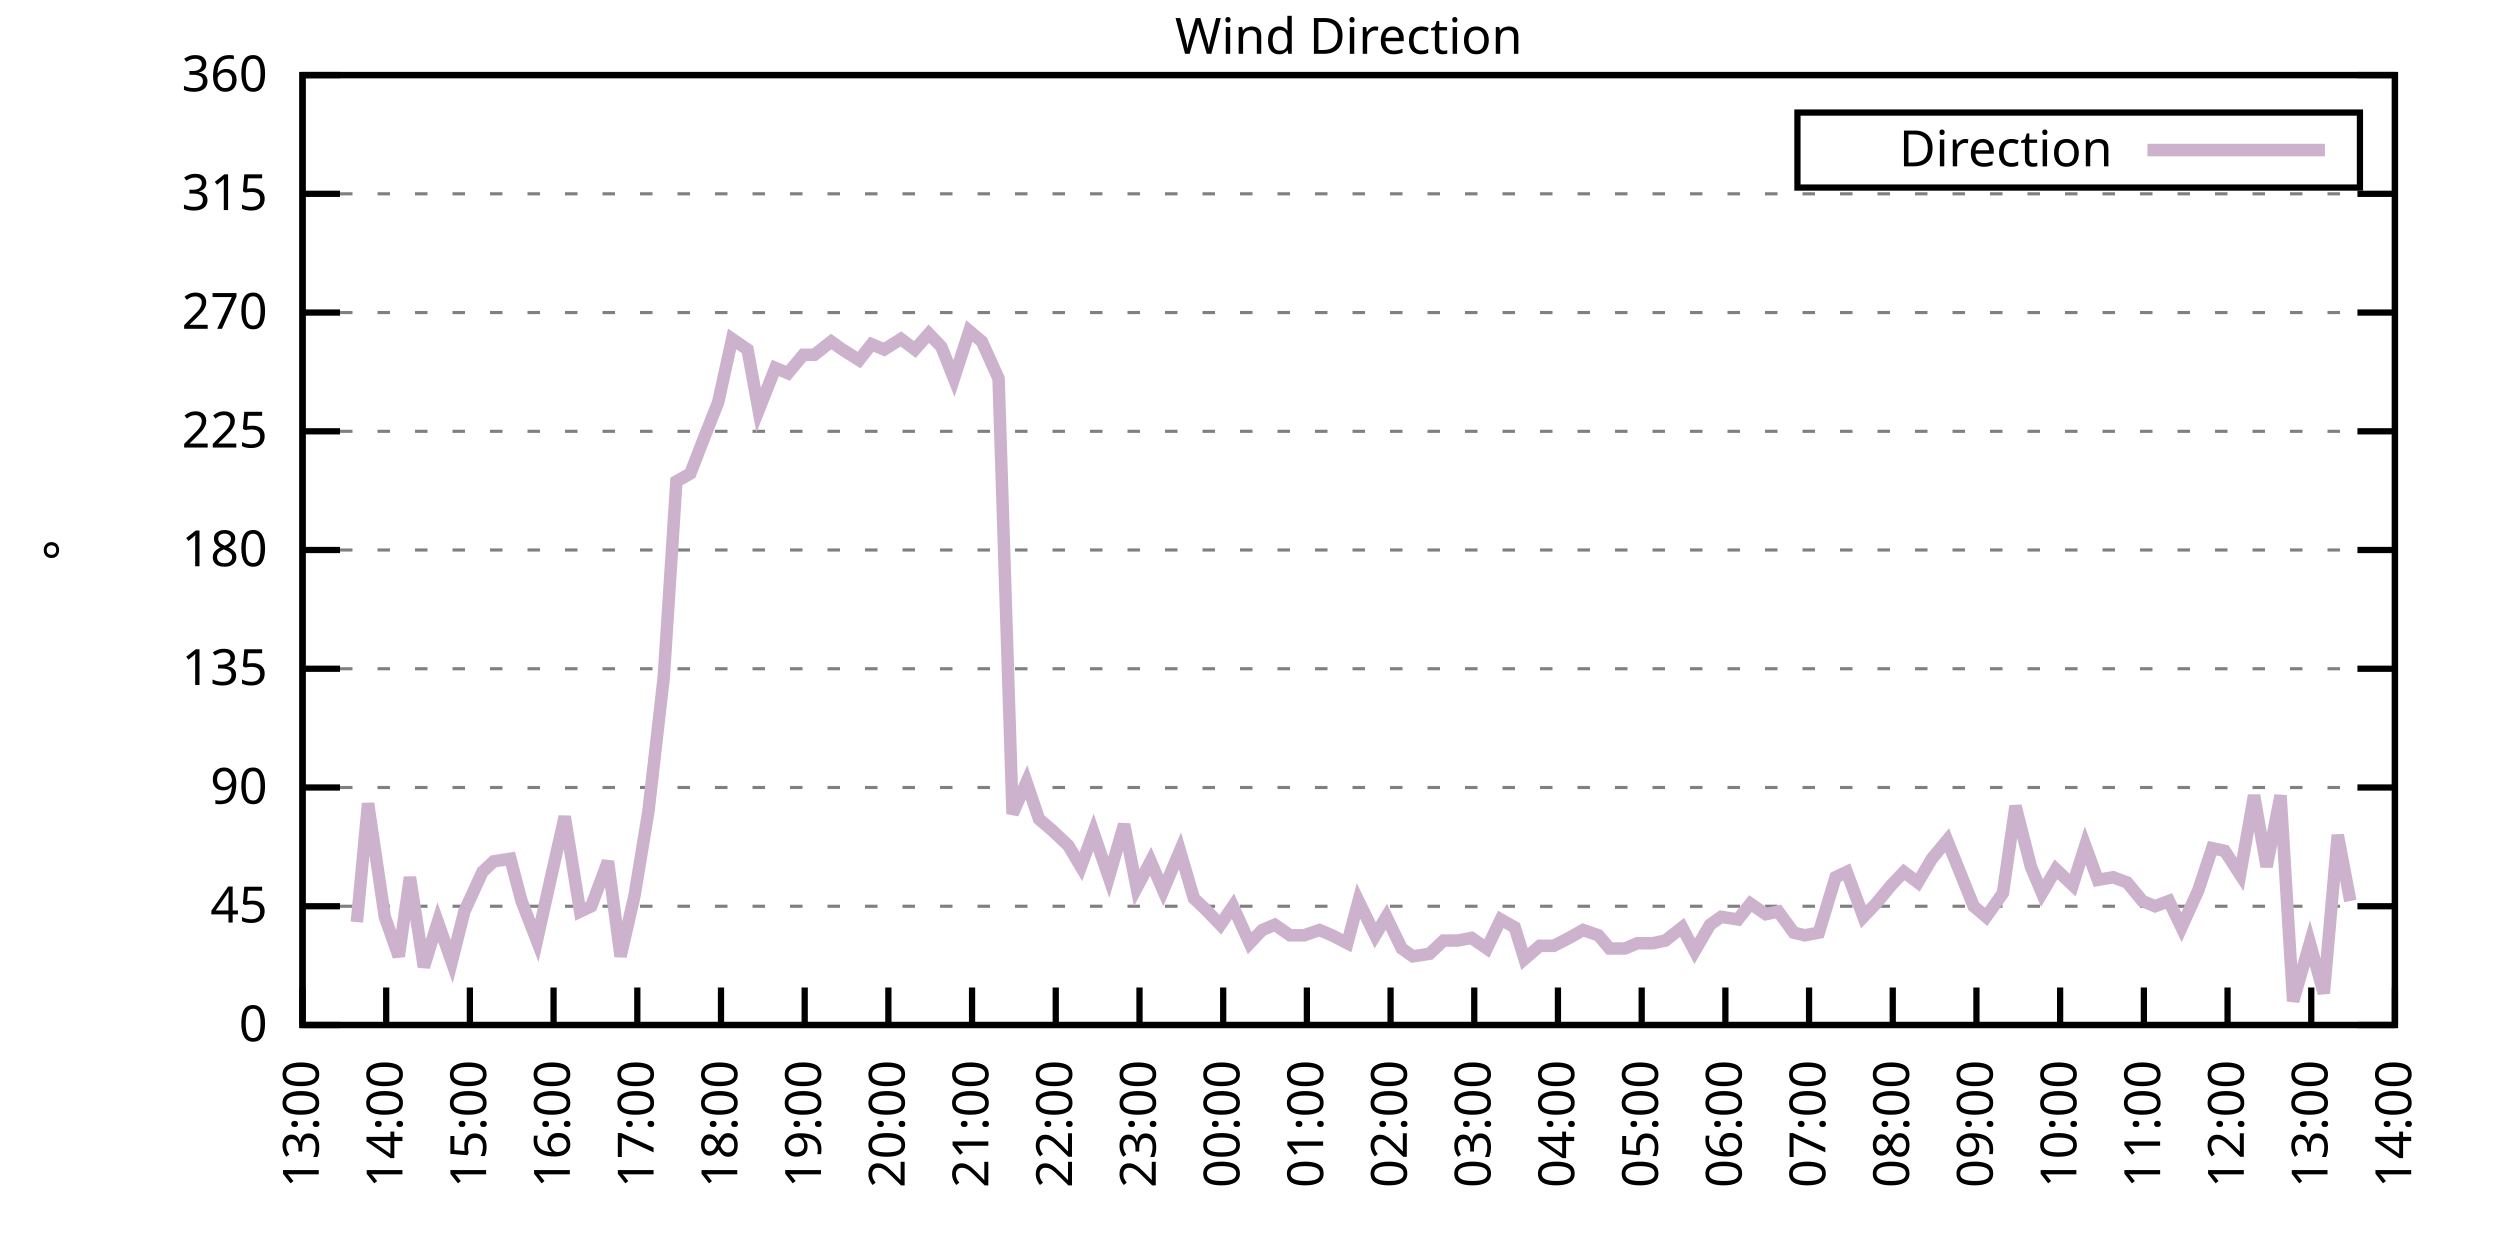
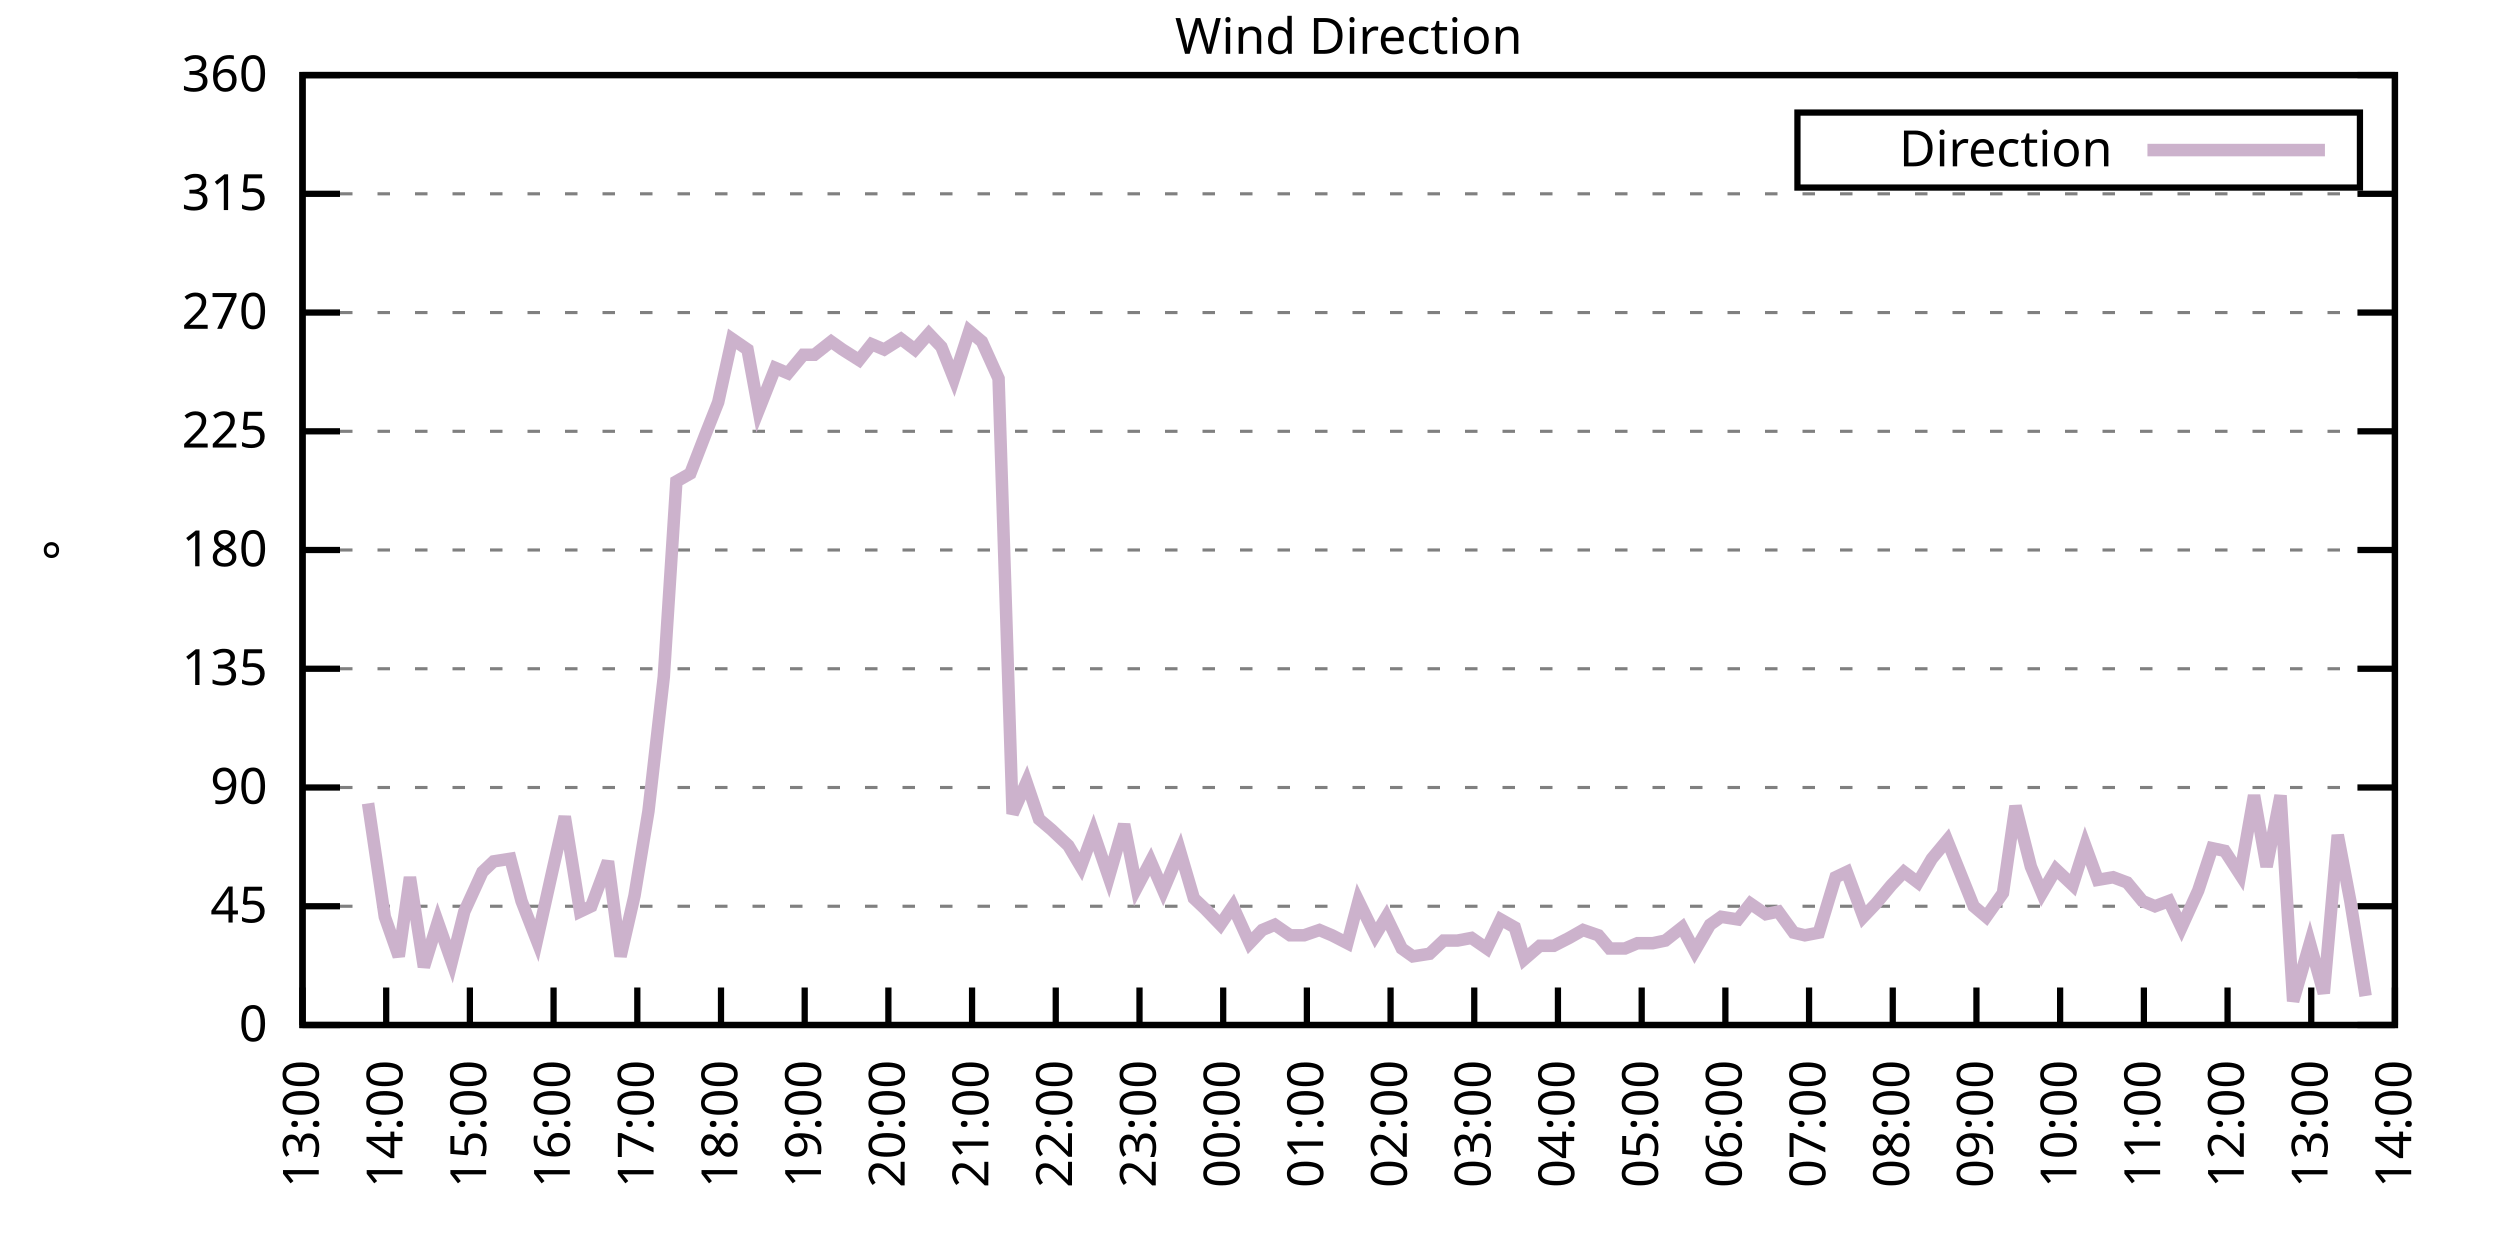
<svg xmlns="http://www.w3.org/2000/svg" xmlns:xlink="http://www.w3.org/1999/xlink" width="400" height="200" viewBox="0 0 400 200">
  <g id="gnuplot_canvas">
    <rect x="0" y="0" width="400" height="200" fill="none" />
    <defs>
      <circle id="gpDot" r="0.5" stroke-width="0.5" stroke="currentColor" />
      <path id="gpPt0" stroke-width="0.333" stroke="currentColor" d="M-1,0 h2 M0,-1 v2" />
      <path id="gpPt1" stroke-width="0.333" stroke="currentColor" d="M-1,-1 L1,1 M1,-1 L-1,1" />
      <path id="gpPt2" stroke-width="0.333" stroke="currentColor" d="M-1,0 L1,0 M0,-1 L0,1 M-1,-1 L1,1 M-1,1 L1,-1" />
      <rect id="gpPt3" stroke-width="0.333" stroke="currentColor" x="-1" y="-1" width="2" height="2" />
      <rect id="gpPt4" stroke-width="0.333" stroke="currentColor" fill="currentColor" x="-1" y="-1" width="2" height="2" />
      <circle id="gpPt5" stroke-width="0.333" stroke="currentColor" cx="0" cy="0" r="1" />
      <use xlink:href="#gpPt5" id="gpPt6" fill="currentColor" stroke="none" />
      <path id="gpPt7" stroke-width="0.333" stroke="currentColor" d="M0,-1.33 L-1.33,0.67 L1.33,0.67 z" />
      <use xlink:href="#gpPt7" id="gpPt8" fill="currentColor" stroke="none" />
      <use xlink:href="#gpPt7" id="gpPt9" stroke="currentColor" transform="rotate(180)" />
      <use xlink:href="#gpPt9" id="gpPt10" fill="currentColor" stroke="none" />
      <use xlink:href="#gpPt3" id="gpPt11" stroke="currentColor" transform="rotate(45)" />
      <use xlink:href="#gpPt11" id="gpPt12" fill="currentColor" stroke="none" />
      <path id="gpPt13" stroke-width="0.333" stroke="currentColor" d="M0,1.330 L1.265,0.411 L0.782,-1.067 L-0.782,-1.076 L-1.265,0.411 z" />
      <use xlink:href="#gpPt13" id="gpPt14" fill="currentColor" stroke="none" />
      <filter id="textbox" filterUnits="objectBoundingBox" x="0" y="0" height="1" width="1">
        <feFlood flood-color="white" flood-opacity="1" result="bgnd" />
        <feComposite in="SourceGraphic" in2="bgnd" operator="atop" />
      </filter>
      <filter id="greybox" filterUnits="objectBoundingBox" x="0" y="0" height="1" width="1">
        <feFlood flood-color="lightgrey" flood-opacity="1" result="grey" />
        <feComposite in="SourceGraphic" in2="grey" operator="atop" />
      </filter>
    </defs>
    <g fill="none" color="white" stroke="currentColor" stroke-width="1.00" stroke-linecap="butt" stroke-linejoin="miter">
</g>
    <g fill="none" color="black" stroke="currentColor" stroke-width="1.00" stroke-linecap="butt" stroke-linejoin="miter">
      <g stroke="none" shape-rendering="crispEdges">
        <polygon fill="rgb(255, 255, 255)" points="48.40,164.00 383.18,164.00 383.18,12.02 48.40,12.02 " />
      </g>
    </g>
    <g fill="none" color="black" stroke="currentColor" stroke-width="1.00" stroke-linecap="butt" stroke-linejoin="miter">
</g>
    <g fill="none" color="black" stroke="black" stroke-width="0.50" stroke-linecap="butt" stroke-linejoin="miter">
</g>
    <g fill="none" color="gray" stroke="currentColor" stroke-width="0.50" stroke-linecap="butt" stroke-linejoin="miter">
      <path stroke="gray" stroke-dasharray="2,4" class="gridline" d="M48.40,164.00 L383.19,164.00  " />
    </g>
    <g fill="none" color="gray" stroke="gray" stroke-width="1.00" stroke-linecap="butt" stroke-linejoin="miter">
</g>
    <g fill="none" color="black" stroke="currentColor" stroke-width="1.00" stroke-linecap="butt" stroke-linejoin="miter">
      <path stroke="black" d="M48.40,164.00 L54.40,164.00 M383.19,164.00 L377.19,164.00  " />
      <g transform="translate(42.80,166.60)" stroke="none" fill="black" font-family="Sans" font-size="8.00" text-anchor="end">
        <text>
          <tspan font-family="Sans"> 0</tspan>
        </text>
      </g>
    </g>
    <g fill="none" color="black" stroke="currentColor" stroke-width="1.00" stroke-linecap="butt" stroke-linejoin="miter">
</g>
    <g fill="none" color="black" stroke="black" stroke-width="0.50" stroke-linecap="butt" stroke-linejoin="miter">
</g>
    <g fill="none" color="gray" stroke="currentColor" stroke-width="0.50" stroke-linecap="butt" stroke-linejoin="miter">
      <path stroke="gray" stroke-dasharray="2,4" class="gridline" d="M48.40,145.00 L383.19,145.00  " />
    </g>
    <g fill="none" color="gray" stroke="gray" stroke-width="1.00" stroke-linecap="butt" stroke-linejoin="miter">
</g>
    <g fill="none" color="black" stroke="currentColor" stroke-width="1.00" stroke-linecap="butt" stroke-linejoin="miter">
      <path stroke="black" d="M48.40,145.00 L54.40,145.00 M383.19,145.00 L377.19,145.00  " />
      <g transform="translate(42.80,147.60)" stroke="none" fill="black" font-family="Sans" font-size="8.00" text-anchor="end">
        <text>
          <tspan font-family="Sans"> 45</tspan>
        </text>
      </g>
    </g>
    <g fill="none" color="black" stroke="currentColor" stroke-width="1.00" stroke-linecap="butt" stroke-linejoin="miter">
</g>
    <g fill="none" color="black" stroke="black" stroke-width="0.50" stroke-linecap="butt" stroke-linejoin="miter">
</g>
    <g fill="none" color="gray" stroke="currentColor" stroke-width="0.50" stroke-linecap="butt" stroke-linejoin="miter">
      <path stroke="gray" stroke-dasharray="2,4" class="gridline" d="M48.40,126.00 L383.19,126.00  " />
    </g>
    <g fill="none" color="gray" stroke="gray" stroke-width="1.00" stroke-linecap="butt" stroke-linejoin="miter">
</g>
    <g fill="none" color="black" stroke="currentColor" stroke-width="1.00" stroke-linecap="butt" stroke-linejoin="miter">
      <path stroke="black" d="M48.40,126.00 L54.40,126.00 M383.19,126.00 L377.19,126.00  " />
      <g transform="translate(42.80,128.60)" stroke="none" fill="black" font-family="Sans" font-size="8.00" text-anchor="end">
        <text>
          <tspan font-family="Sans"> 90</tspan>
        </text>
      </g>
    </g>
    <g fill="none" color="black" stroke="currentColor" stroke-width="1.00" stroke-linecap="butt" stroke-linejoin="miter">
</g>
    <g fill="none" color="black" stroke="black" stroke-width="0.50" stroke-linecap="butt" stroke-linejoin="miter">
</g>
    <g fill="none" color="gray" stroke="currentColor" stroke-width="0.50" stroke-linecap="butt" stroke-linejoin="miter">
      <path stroke="gray" stroke-dasharray="2,4" class="gridline" d="M48.40,107.00 L383.19,107.00  " />
    </g>
    <g fill="none" color="gray" stroke="gray" stroke-width="1.00" stroke-linecap="butt" stroke-linejoin="miter">
</g>
    <g fill="none" color="black" stroke="currentColor" stroke-width="1.00" stroke-linecap="butt" stroke-linejoin="miter">
      <path stroke="black" d="M48.40,107.00 L54.40,107.00 M383.19,107.00 L377.19,107.00  " />
      <g transform="translate(42.80,109.60)" stroke="none" fill="black" font-family="Sans" font-size="8.00" text-anchor="end">
        <text>
          <tspan font-family="Sans"> 135</tspan>
        </text>
      </g>
    </g>
    <g fill="none" color="black" stroke="currentColor" stroke-width="1.00" stroke-linecap="butt" stroke-linejoin="miter">
</g>
    <g fill="none" color="black" stroke="black" stroke-width="0.50" stroke-linecap="butt" stroke-linejoin="miter">
</g>
    <g fill="none" color="gray" stroke="currentColor" stroke-width="0.50" stroke-linecap="butt" stroke-linejoin="miter">
      <path stroke="gray" stroke-dasharray="2,4" class="gridline" d="M48.40,88.00 L383.19,88.00  " />
    </g>
    <g fill="none" color="gray" stroke="gray" stroke-width="1.00" stroke-linecap="butt" stroke-linejoin="miter">
</g>
    <g fill="none" color="black" stroke="currentColor" stroke-width="1.00" stroke-linecap="butt" stroke-linejoin="miter">
      <path stroke="black" d="M48.40,88.00 L54.40,88.00 M383.19,88.00 L377.19,88.00  " />
      <g transform="translate(42.80,90.60)" stroke="none" fill="black" font-family="Sans" font-size="8.00" text-anchor="end">
        <text>
          <tspan font-family="Sans"> 180</tspan>
        </text>
      </g>
    </g>
    <g fill="none" color="black" stroke="currentColor" stroke-width="1.00" stroke-linecap="butt" stroke-linejoin="miter">
</g>
    <g fill="none" color="black" stroke="black" stroke-width="0.50" stroke-linecap="butt" stroke-linejoin="miter">
</g>
    <g fill="none" color="gray" stroke="currentColor" stroke-width="0.50" stroke-linecap="butt" stroke-linejoin="miter">
      <path stroke="gray" stroke-dasharray="2,4" class="gridline" d="M48.40,69.01 L383.19,69.01  " />
    </g>
    <g fill="none" color="gray" stroke="gray" stroke-width="1.00" stroke-linecap="butt" stroke-linejoin="miter">
</g>
    <g fill="none" color="black" stroke="currentColor" stroke-width="1.00" stroke-linecap="butt" stroke-linejoin="miter">
      <path stroke="black" d="M48.40,69.01 L54.40,69.01 M383.19,69.01 L377.19,69.01  " />
      <g transform="translate(42.80,71.61)" stroke="none" fill="black" font-family="Sans" font-size="8.00" text-anchor="end">
        <text>
          <tspan font-family="Sans"> 225</tspan>
        </text>
      </g>
    </g>
    <g fill="none" color="black" stroke="currentColor" stroke-width="1.00" stroke-linecap="butt" stroke-linejoin="miter">
</g>
    <g fill="none" color="black" stroke="black" stroke-width="0.50" stroke-linecap="butt" stroke-linejoin="miter">
</g>
    <g fill="none" color="gray" stroke="currentColor" stroke-width="0.50" stroke-linecap="butt" stroke-linejoin="miter">
      <path stroke="gray" stroke-dasharray="2,4" class="gridline" d="M48.40,50.01 L383.19,50.01  " />
    </g>
    <g fill="none" color="gray" stroke="gray" stroke-width="1.00" stroke-linecap="butt" stroke-linejoin="miter">
</g>
    <g fill="none" color="black" stroke="currentColor" stroke-width="1.00" stroke-linecap="butt" stroke-linejoin="miter">
      <path stroke="black" d="M48.40,50.01 L54.40,50.01 M383.19,50.01 L377.19,50.01  " />
      <g transform="translate(42.80,52.61)" stroke="none" fill="black" font-family="Sans" font-size="8.00" text-anchor="end">
        <text>
          <tspan font-family="Sans"> 270</tspan>
        </text>
      </g>
    </g>
    <g fill="none" color="black" stroke="currentColor" stroke-width="1.00" stroke-linecap="butt" stroke-linejoin="miter">
</g>
    <g fill="none" color="black" stroke="black" stroke-width="0.50" stroke-linecap="butt" stroke-linejoin="miter">
</g>
    <g fill="none" color="gray" stroke="currentColor" stroke-width="0.50" stroke-linecap="butt" stroke-linejoin="miter">
      <path stroke="gray" stroke-dasharray="2,4" class="gridline" d="M48.40,31.01 L383.19,31.01  " />
    </g>
    <g fill="none" color="gray" stroke="gray" stroke-width="1.00" stroke-linecap="butt" stroke-linejoin="miter">
</g>
    <g fill="none" color="black" stroke="currentColor" stroke-width="1.00" stroke-linecap="butt" stroke-linejoin="miter">
      <path stroke="black" d="M48.40,31.01 L54.40,31.01 M383.19,31.01 L377.19,31.01  " />
      <g transform="translate(42.80,33.61)" stroke="none" fill="black" font-family="Sans" font-size="8.00" text-anchor="end">
        <text>
          <tspan font-family="Sans"> 315</tspan>
        </text>
      </g>
    </g>
    <g fill="none" color="black" stroke="currentColor" stroke-width="1.00" stroke-linecap="butt" stroke-linejoin="miter">
</g>
    <g fill="none" color="black" stroke="black" stroke-width="0.50" stroke-linecap="butt" stroke-linejoin="miter">
</g>
    <g fill="none" color="gray" stroke="currentColor" stroke-width="0.50" stroke-linecap="butt" stroke-linejoin="miter">
      <path stroke="gray" stroke-dasharray="2,4" class="gridline" d="M48.40,12.01 L383.19,12.01  " />
    </g>
    <g fill="none" color="gray" stroke="gray" stroke-width="1.00" stroke-linecap="butt" stroke-linejoin="miter">
</g>
    <g fill="none" color="black" stroke="currentColor" stroke-width="1.00" stroke-linecap="butt" stroke-linejoin="miter">
      <path stroke="black" d="M48.40,12.01 L54.40,12.01 M383.19,12.01 L377.19,12.01  " />
      <g transform="translate(42.80,14.61)" stroke="none" fill="black" font-family="Sans" font-size="8.00" text-anchor="end">
        <text>
          <tspan font-family="Sans"> 360</tspan>
        </text>
      </g>
    </g>
    <g fill="none" color="black" stroke="currentColor" stroke-width="1.00" stroke-linecap="butt" stroke-linejoin="miter">
      <path stroke="black" d="M48.40,164.00 L48.40,158.00  " />
      <g transform="translate(51.00,169.60) rotate(270.00)" stroke="none" fill="black" font-family="Sans" font-size="8.00" text-anchor="end">
        <text>
          <tspan font-family="Sans">13:00</tspan>
        </text>
      </g>
    </g>
    <g fill="none" color="black" stroke="currentColor" stroke-width="1.00" stroke-linecap="butt" stroke-linejoin="miter">
      <path stroke="black" d="M61.79,164.00 L61.79,158.00  " />
      <g transform="translate(64.39,169.60) rotate(270.00)" stroke="none" fill="black" font-family="Sans" font-size="8.00" text-anchor="end">
        <text>
          <tspan font-family="Sans">14:00</tspan>
        </text>
      </g>
    </g>
    <g fill="none" color="black" stroke="currentColor" stroke-width="1.00" stroke-linecap="butt" stroke-linejoin="miter">
      <path stroke="black" d="M75.18,164.00 L75.18,158.00  " />
      <g transform="translate(77.78,169.60) rotate(270.00)" stroke="none" fill="black" font-family="Sans" font-size="8.00" text-anchor="end">
        <text>
          <tspan font-family="Sans">15:00</tspan>
        </text>
      </g>
    </g>
    <g fill="none" color="black" stroke="currentColor" stroke-width="1.00" stroke-linecap="butt" stroke-linejoin="miter">
      <path stroke="black" d="M88.57,164.00 L88.57,158.00  " />
      <g transform="translate(91.17,169.60) rotate(270.00)" stroke="none" fill="black" font-family="Sans" font-size="8.00" text-anchor="end">
        <text>
          <tspan font-family="Sans">16:00</tspan>
        </text>
      </g>
    </g>
    <g fill="none" color="black" stroke="currentColor" stroke-width="1.00" stroke-linecap="butt" stroke-linejoin="miter">
      <path stroke="black" d="M101.97,164.00 L101.97,158.00  " />
      <g transform="translate(104.57,169.60) rotate(270.00)" stroke="none" fill="black" font-family="Sans" font-size="8.00" text-anchor="end">
        <text>
          <tspan font-family="Sans">17:00</tspan>
        </text>
      </g>
    </g>
    <g fill="none" color="black" stroke="currentColor" stroke-width="1.00" stroke-linecap="butt" stroke-linejoin="miter">
      <path stroke="black" d="M115.36,164.00 L115.36,158.00  " />
      <g transform="translate(117.96,169.60) rotate(270.00)" stroke="none" fill="black" font-family="Sans" font-size="8.00" text-anchor="end">
        <text>
          <tspan font-family="Sans">18:00</tspan>
        </text>
      </g>
    </g>
    <g fill="none" color="black" stroke="currentColor" stroke-width="1.00" stroke-linecap="butt" stroke-linejoin="miter">
      <path stroke="black" d="M128.75,164.00 L128.75,158.00  " />
      <g transform="translate(131.35,169.60) rotate(270.00)" stroke="none" fill="black" font-family="Sans" font-size="8.00" text-anchor="end">
        <text>
          <tspan font-family="Sans">19:00</tspan>
        </text>
      </g>
    </g>
    <g fill="none" color="black" stroke="currentColor" stroke-width="1.00" stroke-linecap="butt" stroke-linejoin="miter">
      <path stroke="black" d="M142.14,164.00 L142.14,158.00  " />
      <g transform="translate(144.74,169.60) rotate(270.00)" stroke="none" fill="black" font-family="Sans" font-size="8.00" text-anchor="end">
        <text>
          <tspan font-family="Sans">20:00</tspan>
        </text>
      </g>
    </g>
    <g fill="none" color="black" stroke="currentColor" stroke-width="1.00" stroke-linecap="butt" stroke-linejoin="miter">
      <path stroke="black" d="M155.53,164.00 L155.53,158.00  " />
      <g transform="translate(158.13,169.60) rotate(270.00)" stroke="none" fill="black" font-family="Sans" font-size="8.00" text-anchor="end">
        <text>
          <tspan font-family="Sans">21:00</tspan>
        </text>
      </g>
    </g>
    <g fill="none" color="black" stroke="currentColor" stroke-width="1.00" stroke-linecap="butt" stroke-linejoin="miter">
      <path stroke="black" d="M168.92,164.00 L168.92,158.00  " />
      <g transform="translate(171.52,169.60) rotate(270.00)" stroke="none" fill="black" font-family="Sans" font-size="8.00" text-anchor="end">
        <text>
          <tspan font-family="Sans">22:00</tspan>
        </text>
      </g>
    </g>
    <g fill="none" color="black" stroke="currentColor" stroke-width="1.00" stroke-linecap="butt" stroke-linejoin="miter">
      <path stroke="black" d="M182.32,164.00 L182.32,158.00  " />
      <g transform="translate(184.92,169.60) rotate(270.00)" stroke="none" fill="black" font-family="Sans" font-size="8.00" text-anchor="end">
        <text>
          <tspan font-family="Sans">23:00</tspan>
        </text>
      </g>
    </g>
    <g fill="none" color="black" stroke="currentColor" stroke-width="1.00" stroke-linecap="butt" stroke-linejoin="miter">
      <path stroke="black" d="M195.71,164.00 L195.71,158.00  " />
      <g transform="translate(198.31,169.60) rotate(270.00)" stroke="none" fill="black" font-family="Sans" font-size="8.00" text-anchor="end">
        <text>
          <tspan font-family="Sans">00:00</tspan>
        </text>
      </g>
    </g>
    <g fill="none" color="black" stroke="currentColor" stroke-width="1.00" stroke-linecap="butt" stroke-linejoin="miter">
      <path stroke="black" d="M209.10,164.00 L209.10,158.00  " />
      <g transform="translate(211.70,169.60) rotate(270.00)" stroke="none" fill="black" font-family="Sans" font-size="8.00" text-anchor="end">
        <text>
          <tspan font-family="Sans">01:00</tspan>
        </text>
      </g>
    </g>
    <g fill="none" color="black" stroke="currentColor" stroke-width="1.00" stroke-linecap="butt" stroke-linejoin="miter">
      <path stroke="black" d="M222.49,164.00 L222.49,158.00  " />
      <g transform="translate(225.09,169.60) rotate(270.00)" stroke="none" fill="black" font-family="Sans" font-size="8.00" text-anchor="end">
        <text>
          <tspan font-family="Sans">02:00</tspan>
        </text>
      </g>
    </g>
    <g fill="none" color="black" stroke="currentColor" stroke-width="1.00" stroke-linecap="butt" stroke-linejoin="miter">
      <path stroke="black" d="M235.88,164.00 L235.88,158.00  " />
      <g transform="translate(238.48,169.60) rotate(270.00)" stroke="none" fill="black" font-family="Sans" font-size="8.00" text-anchor="end">
        <text>
          <tspan font-family="Sans">03:00</tspan>
        </text>
      </g>
    </g>
    <g fill="none" color="black" stroke="currentColor" stroke-width="1.00" stroke-linecap="butt" stroke-linejoin="miter">
      <path stroke="black" d="M249.27,164.00 L249.27,158.00  " />
      <g transform="translate(251.87,169.60) rotate(270.00)" stroke="none" fill="black" font-family="Sans" font-size="8.00" text-anchor="end">
        <text>
          <tspan font-family="Sans">04:00</tspan>
        </text>
      </g>
    </g>
    <g fill="none" color="black" stroke="currentColor" stroke-width="1.00" stroke-linecap="butt" stroke-linejoin="miter">
      <path stroke="black" d="M262.67,164.00 L262.67,158.00  " />
      <g transform="translate(265.27,169.60) rotate(270.00)" stroke="none" fill="black" font-family="Sans" font-size="8.00" text-anchor="end">
        <text>
          <tspan font-family="Sans">05:00</tspan>
        </text>
      </g>
    </g>
    <g fill="none" color="black" stroke="currentColor" stroke-width="1.00" stroke-linecap="butt" stroke-linejoin="miter">
      <path stroke="black" d="M276.06,164.00 L276.06,158.00  " />
      <g transform="translate(278.66,169.60) rotate(270.00)" stroke="none" fill="black" font-family="Sans" font-size="8.00" text-anchor="end">
        <text>
          <tspan font-family="Sans">06:00</tspan>
        </text>
      </g>
    </g>
    <g fill="none" color="black" stroke="currentColor" stroke-width="1.00" stroke-linecap="butt" stroke-linejoin="miter">
      <path stroke="black" d="M289.45,164.00 L289.45,158.00  " />
      <g transform="translate(292.05,169.60) rotate(270.00)" stroke="none" fill="black" font-family="Sans" font-size="8.00" text-anchor="end">
        <text>
          <tspan font-family="Sans">07:00</tspan>
        </text>
      </g>
    </g>
    <g fill="none" color="black" stroke="currentColor" stroke-width="1.00" stroke-linecap="butt" stroke-linejoin="miter">
      <path stroke="black" d="M302.84,164.00 L302.84,158.00  " />
      <g transform="translate(305.44,169.60) rotate(270.00)" stroke="none" fill="black" font-family="Sans" font-size="8.00" text-anchor="end">
        <text>
          <tspan font-family="Sans">08:00</tspan>
        </text>
      </g>
    </g>
    <g fill="none" color="black" stroke="currentColor" stroke-width="1.00" stroke-linecap="butt" stroke-linejoin="miter">
      <path stroke="black" d="M316.23,164.00 L316.23,158.00  " />
      <g transform="translate(318.83,169.60) rotate(270.00)" stroke="none" fill="black" font-family="Sans" font-size="8.00" text-anchor="end">
        <text>
          <tspan font-family="Sans">09:00</tspan>
        </text>
      </g>
    </g>
    <g fill="none" color="black" stroke="currentColor" stroke-width="1.00" stroke-linecap="butt" stroke-linejoin="miter">
      <path stroke="black" d="M329.62,164.00 L329.62,158.00  " />
      <g transform="translate(332.22,169.60) rotate(270.00)" stroke="none" fill="black" font-family="Sans" font-size="8.00" text-anchor="end">
        <text>
          <tspan font-family="Sans">10:00</tspan>
        </text>
      </g>
    </g>
    <g fill="none" color="black" stroke="currentColor" stroke-width="1.00" stroke-linecap="butt" stroke-linejoin="miter">
      <path stroke="black" d="M343.02,164.00 L343.02,158.00  " />
      <g transform="translate(345.62,169.60) rotate(270.00)" stroke="none" fill="black" font-family="Sans" font-size="8.00" text-anchor="end">
        <text>
          <tspan font-family="Sans">11:00</tspan>
        </text>
      </g>
    </g>
    <g fill="none" color="black" stroke="currentColor" stroke-width="1.00" stroke-linecap="butt" stroke-linejoin="miter">
      <path stroke="black" d="M356.41,164.00 L356.41,158.00  " />
      <g transform="translate(359.01,169.60) rotate(270.00)" stroke="none" fill="black" font-family="Sans" font-size="8.00" text-anchor="end">
        <text>
          <tspan font-family="Sans">12:00</tspan>
        </text>
      </g>
    </g>
    <g fill="none" color="black" stroke="currentColor" stroke-width="1.00" stroke-linecap="butt" stroke-linejoin="miter">
      <path stroke="black" d="M369.80,164.00 L369.80,158.00  " />
      <g transform="translate(372.40,169.60) rotate(270.00)" stroke="none" fill="black" font-family="Sans" font-size="8.00" text-anchor="end">
        <text>
          <tspan font-family="Sans">13:00</tspan>
        </text>
      </g>
    </g>
    <g fill="none" color="black" stroke="currentColor" stroke-width="1.00" stroke-linecap="butt" stroke-linejoin="miter">
      <path stroke="black" d="M383.19,164.00 L383.19,158.00  " />
      <g transform="translate(385.79,169.60) rotate(270.00)" stroke="none" fill="black" font-family="Sans" font-size="8.00" text-anchor="end">
        <text>
          <tspan font-family="Sans">14:00</tspan>
        </text>
      </g>
    </g>
    <g fill="none" color="black" stroke="currentColor" stroke-width="1.00" stroke-linecap="butt" stroke-linejoin="miter">
</g>
    <g fill="none" color="black" stroke="currentColor" stroke-width="1.00" stroke-linecap="butt" stroke-linejoin="miter">
      <path stroke="black" d="M48.40,12.01 L48.40,164.00 L383.19,164.00 L383.19,12.01 L48.40,12.01 Z  " />
    </g>
    <g fill="none" color="black" stroke="currentColor" stroke-width="1.00" stroke-linecap="butt" stroke-linejoin="miter">
</g>
    <g fill="none" color="black" stroke="currentColor" stroke-width="1.00" stroke-linecap="butt" stroke-linejoin="miter">
      <path stroke="black" d="M287.59,30.01 L287.59,18.01 L377.59,18.01 L377.59,30.01 L287.59,30.01 Z  " />
    </g>
    <g id="Wind_direction_plot_1">
      <g fill="none" color="white" stroke="black" stroke-width="2.00" stroke-linecap="butt" stroke-linejoin="miter">
</g>
      <g fill="none" color="black" stroke="currentColor" stroke-width="2.00" stroke-linecap="butt" stroke-linejoin="miter">
        <g transform="translate(337.99,26.61)" stroke="none" fill="black" font-family="Sans" font-size="8.00" text-anchor="end">
          <text>
            <tspan font-family="Sans">Direction</tspan>
          </text>
        </g>
      </g>
      <g fill="none" color="black" stroke="currentColor" stroke-width="2.00" stroke-linecap="butt" stroke-linejoin="miter">
-         <path stroke="rgb(204, 178, 204)" d="M343.59,24.01 L371.99,24.01 M57.10,147.53 L58.89,128.54 L61.57,146.69 L63.80,153.02 L65.59,140.36 L67.82,154.71   L70.05,147.53 L72.28,153.87 L74.29,145.85 L77.19,139.51 L78.98,137.82 L81.66,137.40 L83.44,144.16 L85.90,150.49   L88.35,139.51 L90.36,130.65 L92.82,145.85 L94.60,145.00 L97.28,137.82 L99.29,153.02 L101.52,143.31 L103.75,129.80   L106.21,108.27 L108.22,77.03 L110.45,75.76 L112.90,69.43 L114.91,64.36 L117.14,54.23 L119.60,55.92 L121.38,65.63   L124.06,58.87 L126.07,59.72 L128.53,56.76 L130.31,56.76 L132.99,54.65 L134.78,55.92 L137.45,57.61 L139.46,55.07   L141.47,55.92 L144.15,54.23 L146.38,55.92 L148.61,53.39 L150.62,55.50 L152.63,60.56 L155.09,52.96 L157.10,54.65   L159.77,60.56 L162.01,130.22 L164.24,125.16 L166.25,131.07 L168.25,132.76 L170.93,135.29 L172.94,138.67 L174.95,133.18   L177.41,140.36 L179.86,131.91 L181.87,142.05 L184.10,137.82 L186.11,142.47 L188.79,136.14 L191.02,143.73 L192.81,145.42   L195.26,147.96 L197.27,145.00 L199.95,150.91 L201.96,148.80 L203.97,147.96 L206.42,149.65 L208.65,149.65 L211.11,148.80   L213.12,149.65 L215.57,150.91 L217.36,144.16 L220.04,149.65 L221.82,146.69 L224.28,151.76 L226.06,153.02 L228.74,152.60   L230.97,150.49 L233.20,150.49 L235.44,150.07 L237.89,151.76 L240.12,147.11 L242.36,148.38 L243.92,153.45 L246.37,151.33   L248.60,151.33 L251.06,150.07 L253.29,148.80 L255.75,149.65 L257.53,151.76 L259.99,151.76 L262.00,150.91 L264.45,150.91   L266.46,150.49 L269.14,148.38 L271.15,152.18 L273.60,147.96 L275.39,146.69 L278.07,147.11 L280.07,144.58 L282.53,146.27   L284.54,145.85 L286.99,149.22 L288.78,149.65 L291.01,149.22 L293.69,140.36 L295.48,139.51 L298.15,146.69 L300.16,144.58   L302.62,141.62 L304.63,139.51 L306.86,141.20 L309.09,137.40 L311.54,134.45 L315.79,145.00 L317.79,146.69 L320.47,142.89   L322.48,128.96 L324.94,138.67 L326.72,142.89 L328.95,139.09 L331.63,141.62 L333.64,135.29 L335.65,140.78 L338.10,140.36   L340.34,141.20 L342.79,144.16 L344.80,145.00 L347.03,144.16 L349.04,148.38 L351.72,142.47 L353.95,135.71 L355.96,136.14   L358.42,139.93 L360.65,127.27 L362.66,138.67 L364.89,127.27 L366.90,160.20 L369.58,150.91 L371.81,158.93 L374.04,133.60   L376.05,144.16  " />
+         <path stroke="rgb(204, 178, 204)" d="M343.59,24.01 L371.99,24.01 M58.89,128.54 L61.57,146.69 L63.80,153.02 L65.59,140.36 L67.82,154.71 L70.05,147.53   L72.28,153.87 L74.29,145.85 L77.19,139.51 L78.98,137.82 L81.66,137.40 L83.44,144.16 L85.90,150.49 L88.35,139.51   L90.36,130.65 L92.82,145.85 L94.60,145.00 L97.28,137.82 L99.29,153.02 L101.52,143.31 L103.75,129.80 L106.21,108.27   L108.22,77.03 L110.45,75.76 L112.90,69.43 L114.91,64.36 L117.14,54.23 L119.60,55.92 L121.38,65.63 L124.06,58.87   L126.07,59.72 L128.53,56.76 L130.31,56.76 L132.99,54.65 L134.78,55.92 L137.45,57.61 L139.46,55.07 L141.47,55.92   L144.15,54.23 L146.38,55.92 L148.61,53.39 L150.62,55.50 L152.63,60.56 L155.09,52.96 L157.10,54.65 L159.77,60.56   L162.01,130.22 L164.24,125.16 L166.25,131.07 L168.25,132.76 L170.93,135.29 L172.94,138.67 L174.95,133.18 L177.41,140.36   L179.86,131.91 L181.87,142.05 L184.10,137.82 L186.11,142.47 L188.79,136.14 L191.02,143.73 L192.81,145.42 L195.26,147.96   L197.27,145.00 L199.95,150.91 L201.96,148.80 L203.97,147.96 L206.42,149.65 L208.65,149.65 L211.11,148.80 L213.12,149.65   L215.57,150.91 L217.36,144.16 L220.04,149.65 L221.82,146.69 L224.28,151.76 L226.06,153.02 L228.74,152.60 L230.97,150.49   L233.20,150.49 L235.44,150.07 L237.89,151.76 L240.12,147.11 L242.36,148.38 L243.92,153.45 L246.37,151.33 L248.60,151.33   L251.06,150.07 L253.29,148.80 L255.75,149.65 L257.53,151.76 L259.99,151.76 L262.00,150.91 L264.45,150.91 L266.46,150.49   L269.14,148.38 L271.15,152.18 L273.60,147.96 L275.39,146.69 L278.07,147.11 L280.07,144.58 L282.53,146.27 L284.54,145.85   L286.99,149.22 L288.78,149.65 L291.01,149.22 L293.69,140.36 L295.48,139.51 L298.15,146.69 L300.16,144.58 L302.62,141.62   L304.63,139.51 L306.86,141.20 L309.09,137.40 L311.54,134.45 L315.79,145.00 L317.79,146.69 L320.47,142.89 L322.48,128.96   L324.94,138.67 L326.72,142.89 L328.95,139.09 L331.63,141.62 L333.64,135.29 L335.65,140.78 L338.10,140.36 L340.34,141.20   L342.79,144.16 L344.80,145.00 L347.03,144.16 L349.04,148.38 L351.72,142.47 L353.95,135.71 L355.96,136.14 L358.42,139.93   L360.65,127.27 L362.66,138.67 L364.89,127.27 L366.90,160.20 L369.58,150.91 L371.81,158.93 L374.04,133.60 L376.05,144.16   L378.50,159.36  " />
      </g>
    </g>
    <g fill="none" color="black" stroke="currentColor" stroke-width="2.00" stroke-linecap="butt" stroke-linejoin="miter">
</g>
    <g fill="none" color="black" stroke="black" stroke-width="1.00" stroke-linecap="butt" stroke-linejoin="miter">
</g>
    <g fill="none" color="black" stroke="currentColor" stroke-width="1.00" stroke-linecap="butt" stroke-linejoin="miter">
      <path stroke="black" d="M48.40,12.01 L48.40,164.00 L383.19,164.00 L383.19,12.01 L48.40,12.01 Z  " />
      <g transform="translate(12.80,88.01) rotate(270.00)" stroke="none" fill="black" font-family="Sans" font-size="8.00" text-anchor="middle">
        <text>
          <tspan font-family="Sans">°</tspan>
        </text>
      </g>
    </g>
    <g fill="none" color="black" stroke="currentColor" stroke-width="1.00" stroke-linecap="butt" stroke-linejoin="miter">
</g>
    <g fill="none" color="black" stroke="currentColor" stroke-width="1.00" stroke-linecap="butt" stroke-linejoin="miter">
      <g transform="translate(215.79,8.61)" stroke="none" fill="black" font-family="Sans" font-size="8.00" text-anchor="middle">
        <text>
          <tspan font-family="Sans">Wind Direction</tspan>
        </text>
      </g>
    </g>
    <g fill="none" color="black" stroke="currentColor" stroke-width="1.00" stroke-linecap="butt" stroke-linejoin="miter">
</g>
  </g>
</svg>
